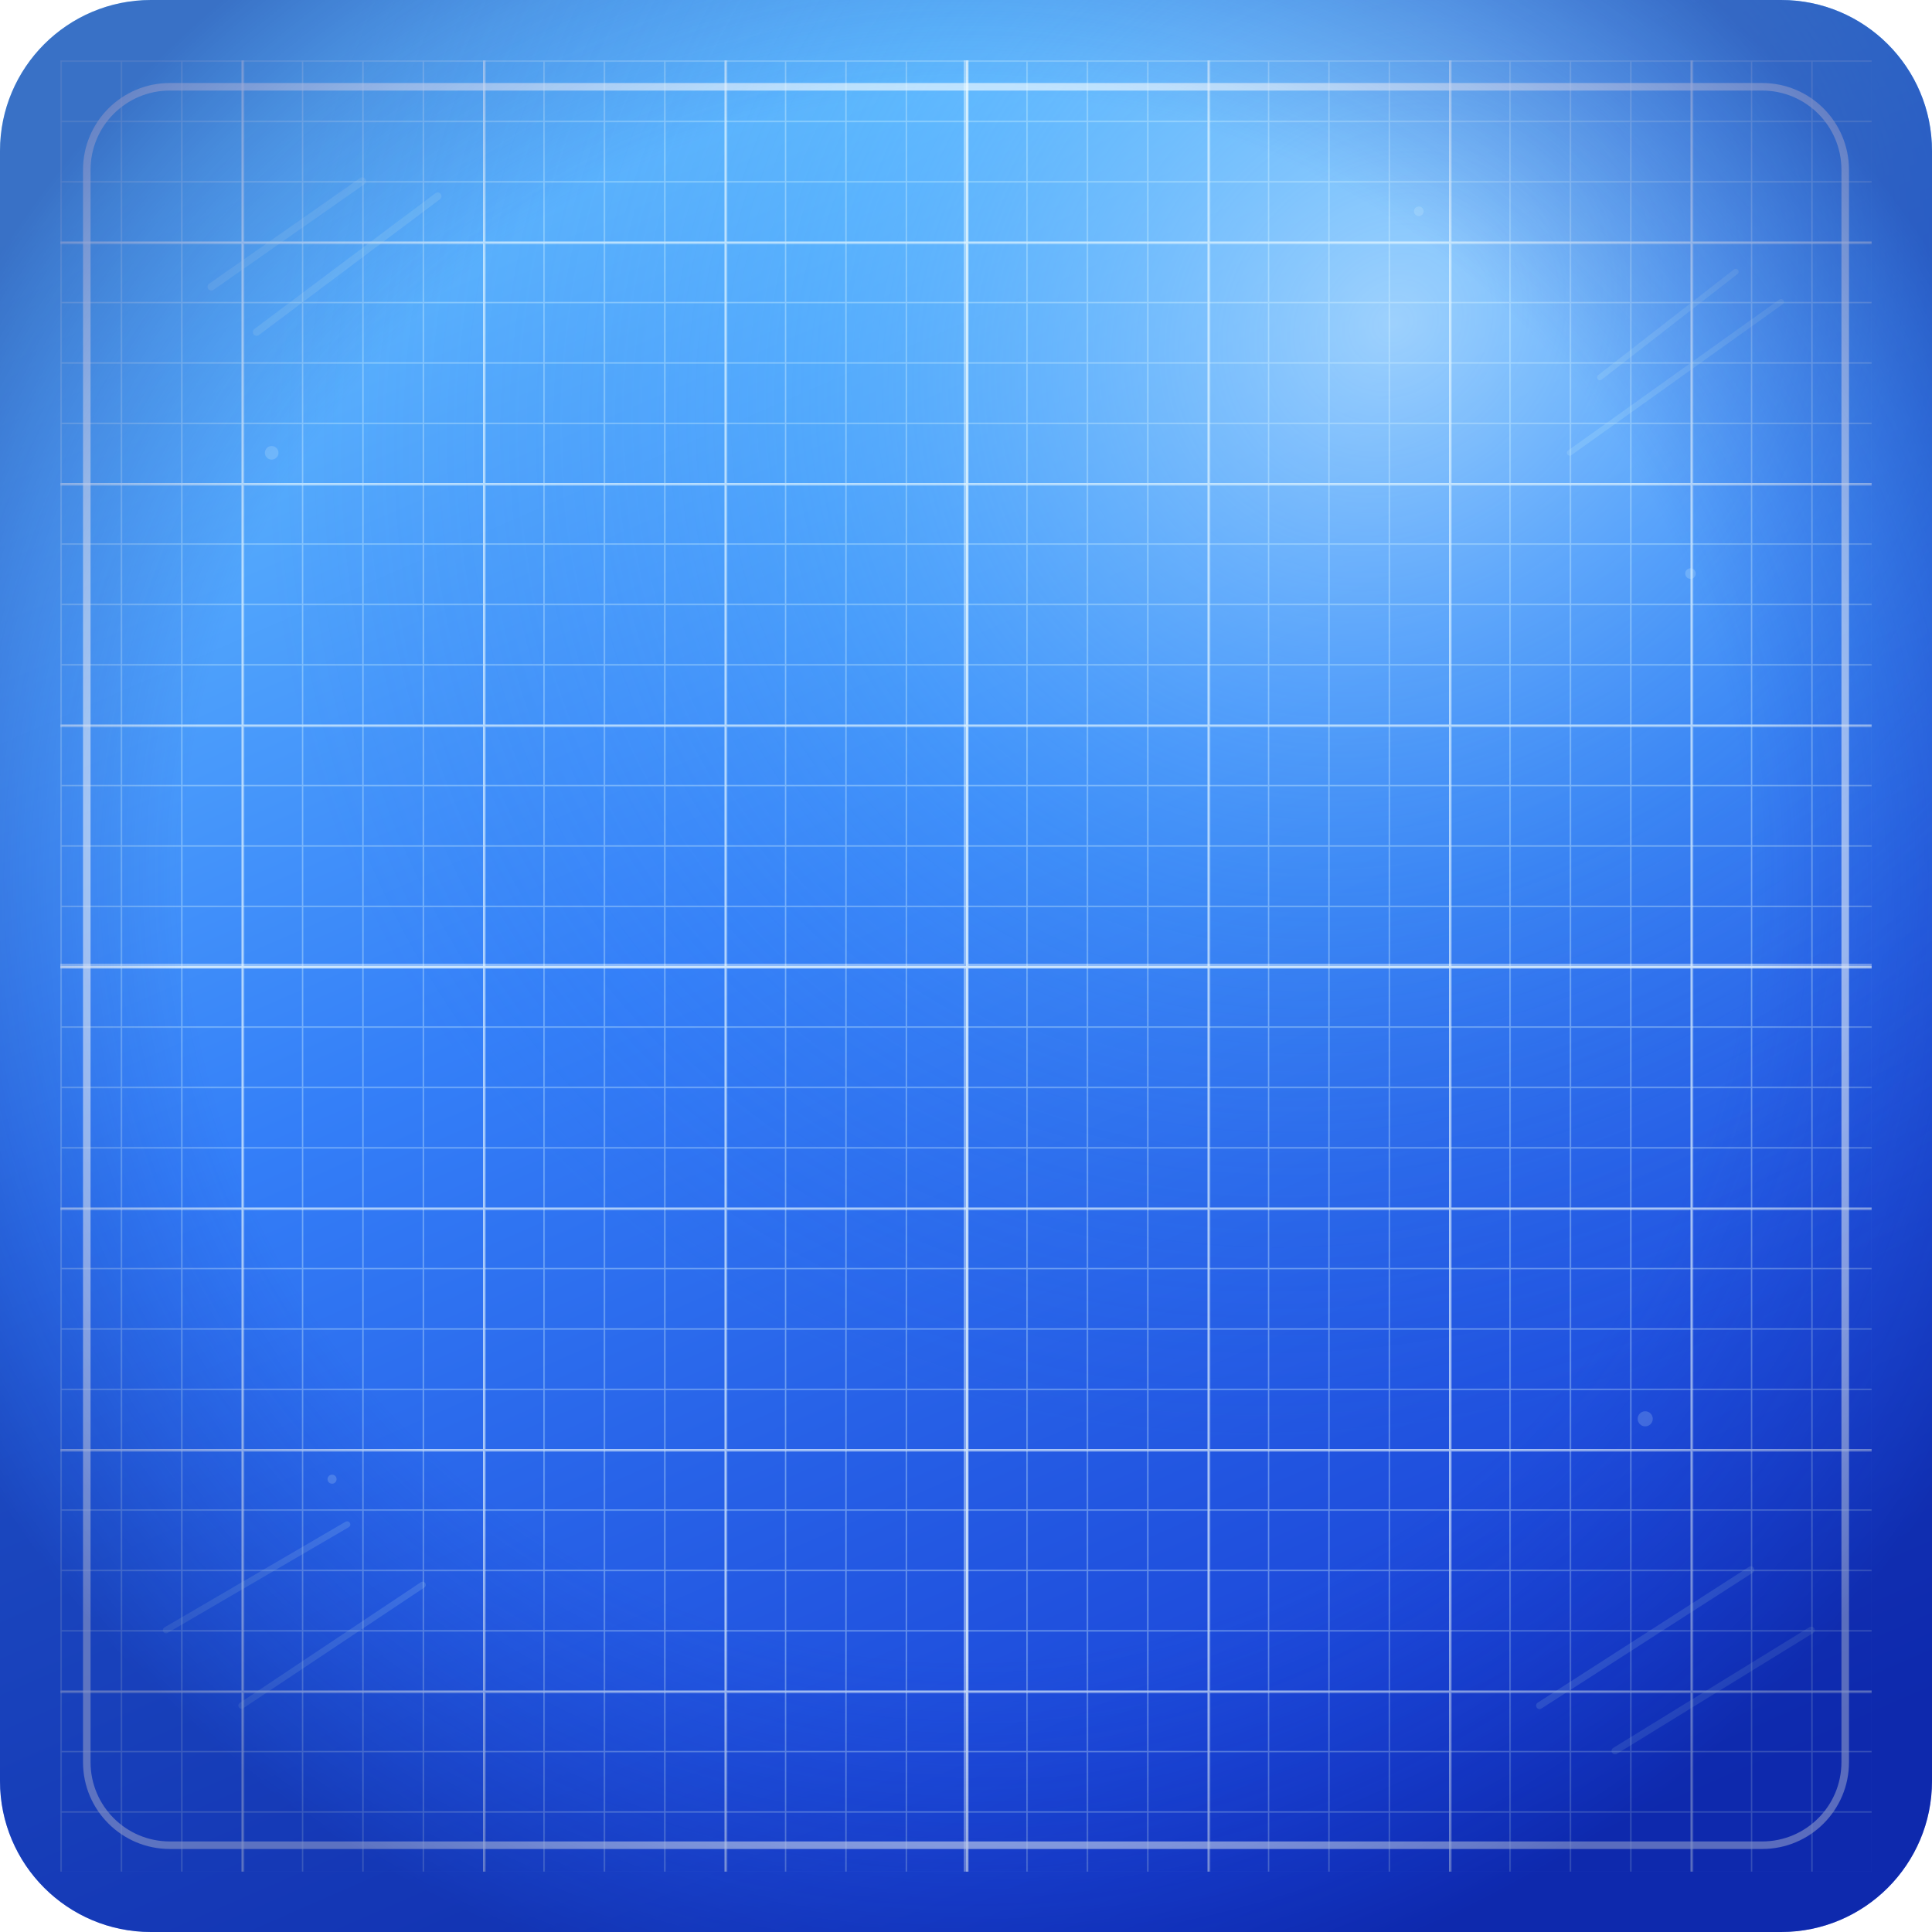
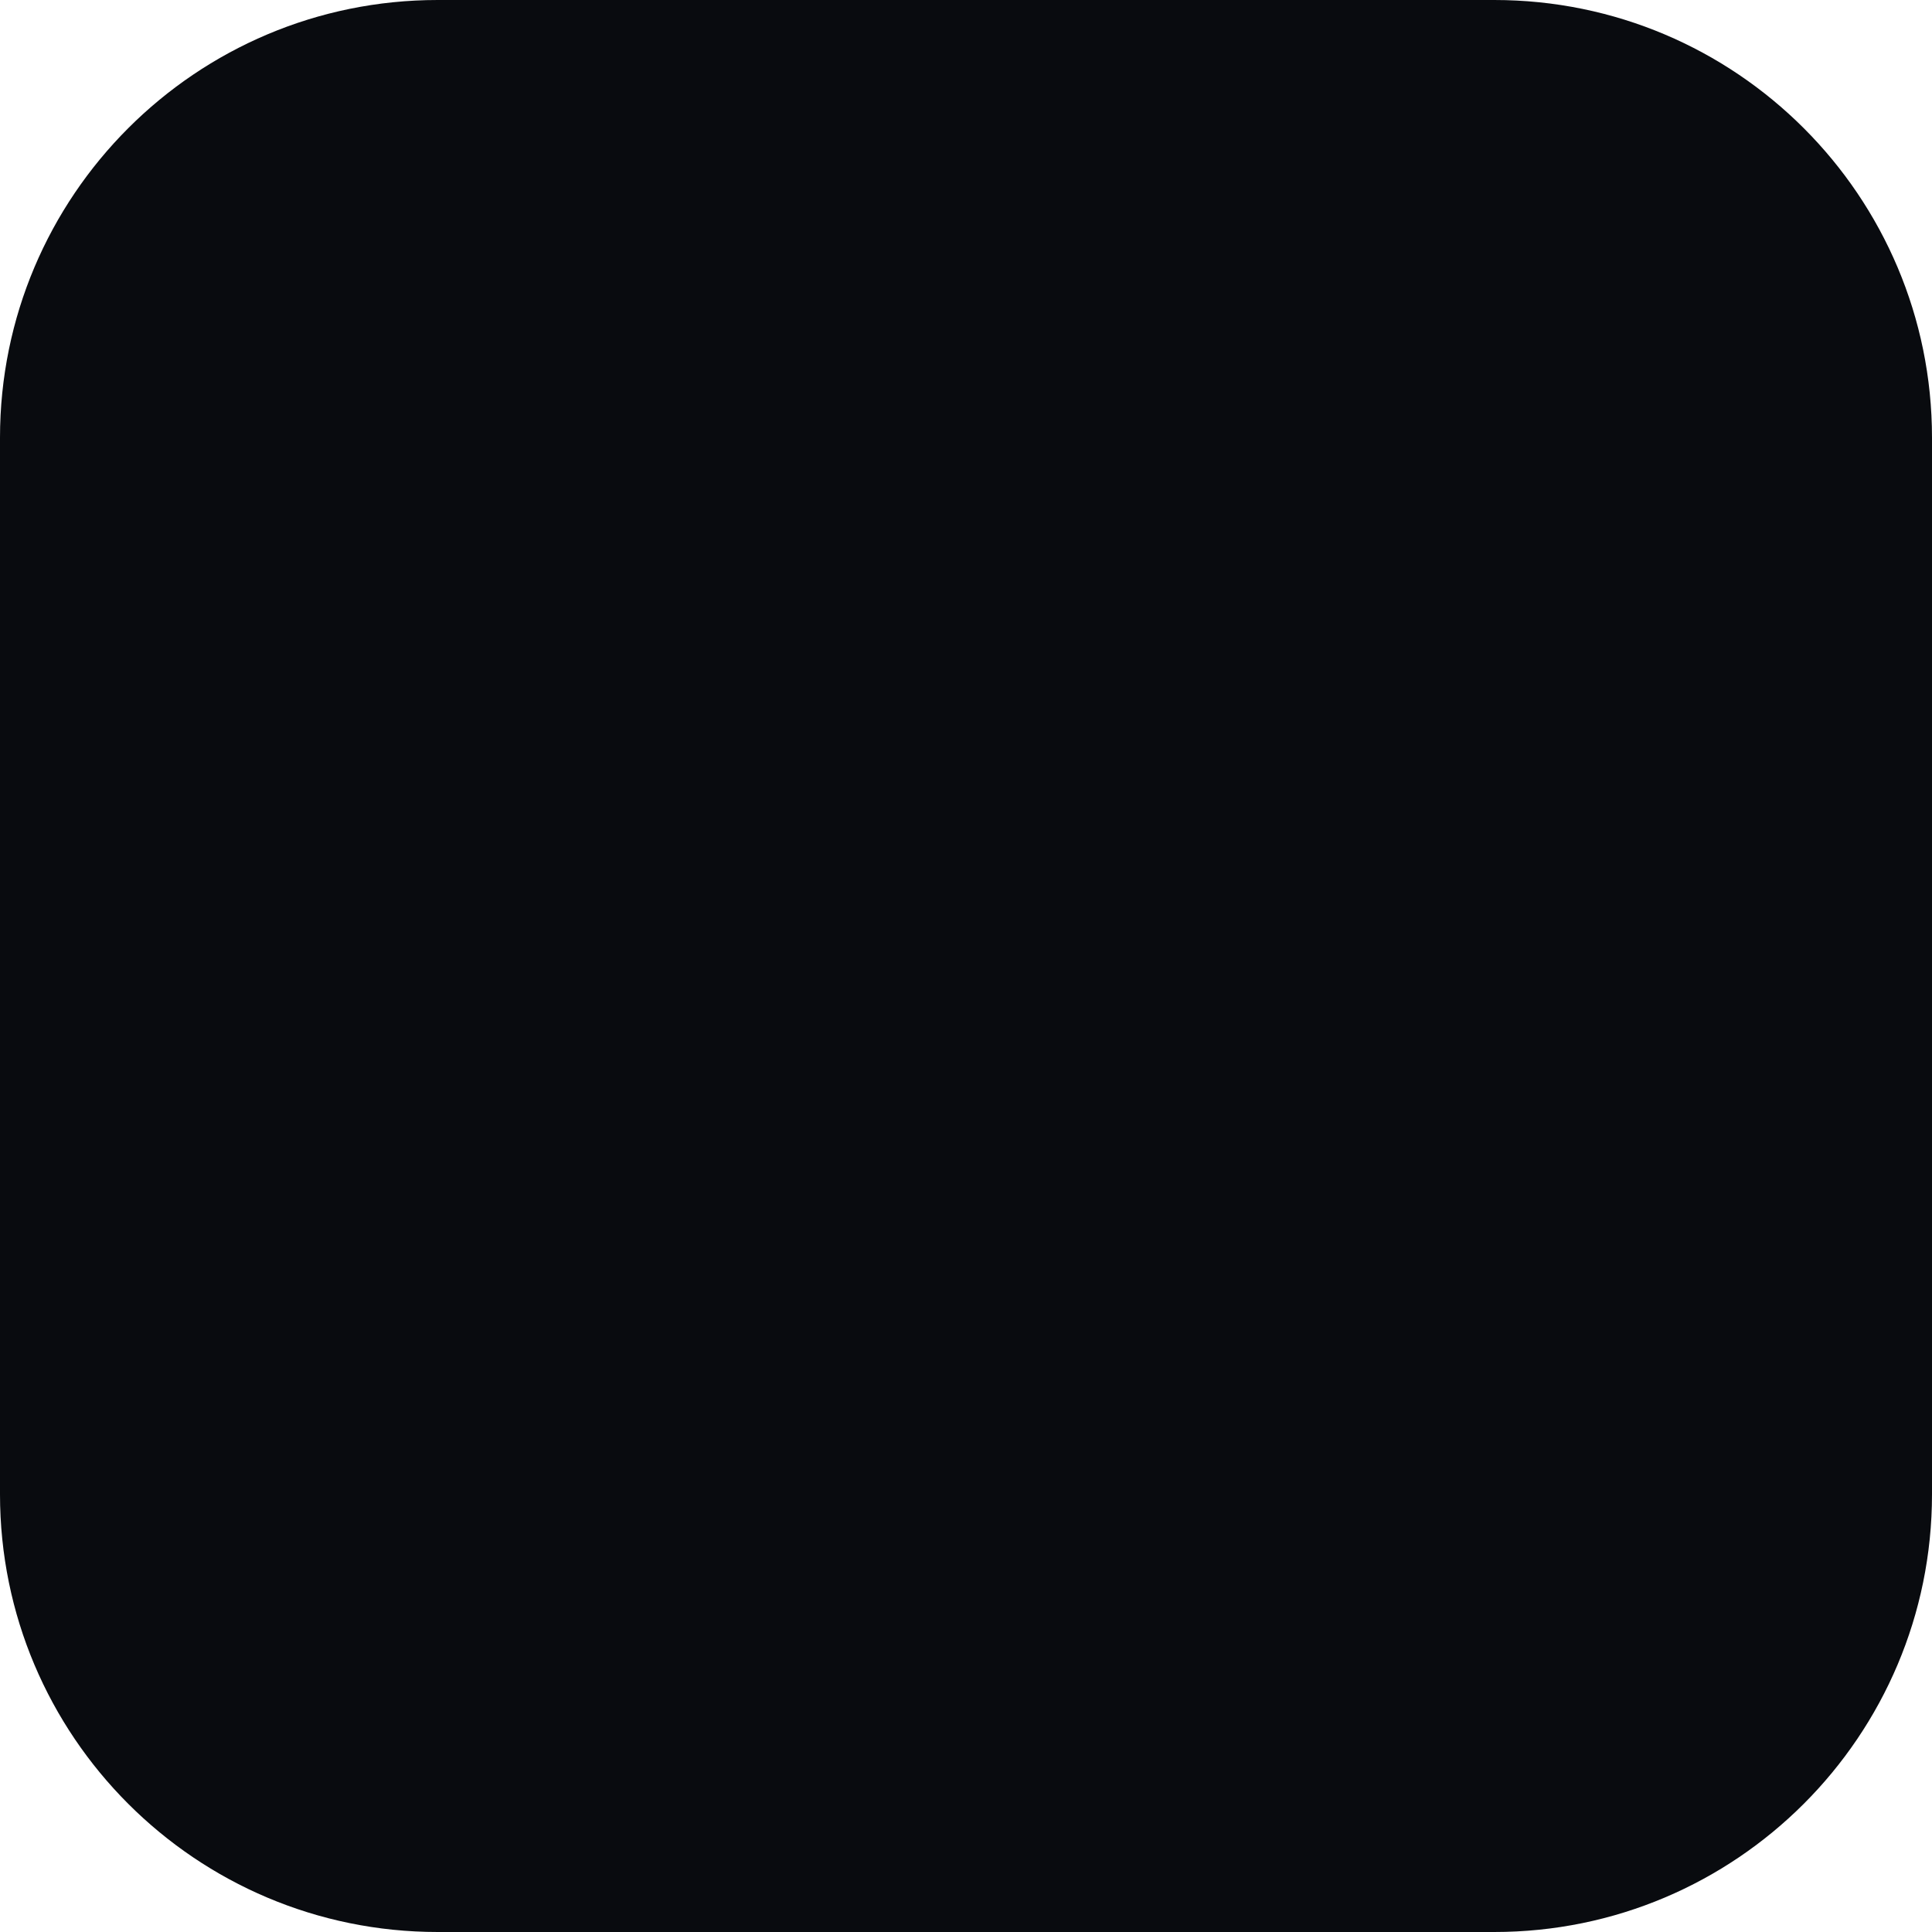
- <svg xmlns="http://www.w3.org/2000/svg" width="128" height="128" viewBox="0 0 128 128" fill="none">
-   <defs>
-     <linearGradient id="paper" x1="36" y1="0" x2="92" y2="128" gradientUnits="userSpaceOnUse">
-       <stop stop-color="#67C2FF" />
-       <stop offset="0.44" stop-color="#347FF8" />
-       <stop offset="1" stop-color="#1538D0" />
-     </linearGradient>
-     <radialGradient id="cyanGlow" cx="0" cy="0" r="1" gradientUnits="userSpaceOnUse" gradientTransform="translate(92 22) rotate(137) scale(78 70)">
-       <stop stop-color="#D4F6FF" stop-opacity="0.62" />
-       <stop offset="0.52" stop-color="#65C8FF" stop-opacity="0.24" />
-       <stop offset="1" stop-color="#276AF1" stop-opacity="0" />
-     </radialGradient>
-     <radialGradient id="edgeShade" cx="0" cy="0" r="1" gradientUnits="userSpaceOnUse" gradientTransform="translate(64 58) rotate(90) scale(77)">
-       <stop offset="0.68" stop-color="#102EBC" stop-opacity="0" />
-       <stop offset="1" stop-color="#061A88" stop-opacity="0.48" />
-     </radialGradient>
-     <pattern id="minorGrid" width="4" height="4" patternUnits="userSpaceOnUse">
-       <path d="M4 0H0V4" stroke="#D9F7FF" stroke-width="0.18" opacity="0.38" />
-     </pattern>
-     <pattern id="majorGrid" width="16" height="16" patternUnits="userSpaceOnUse">
-       <rect width="16" height="16" fill="url(#minorGrid)" />
-       <path d="M16 0H0V16" stroke="#F0FCFF" stroke-width="0.34" opacity="0.52" />
-     </pattern>
-     <clipPath id="frame">
-       <rect width="128" height="128" rx="10" />
-     </clipPath>
-   </defs>
-   <g clip-path="url(#frame)">
-     <rect width="128" height="128" fill="url(#paper)" />
-     <rect width="128" height="128" fill="url(#cyanGlow)" />
-     <rect x="4" y="4" width="120" height="120" fill="url(#majorGrid)" opacity="0.96" />
-     <path d="M64 4V124M4 64H124" stroke="#F0FCFF" stroke-width="0.3" opacity="0.46" />
-     <rect x="5.75" y="5.75" width="116.5" height="116.5" rx="5.5" stroke="#F1FCFF" stroke-width="0.5" opacity="0.66" />
-     <g stroke="#BFE9F7" stroke-linecap="round" opacity="0.2">
-       <path d="M14 19L24 12M17 22L29 13" stroke-width="0.5" />
-       <path d="M106 25L115 18M104 30L118 20" stroke-width="0.38" />
-       <path d="M11 108L23 101M16 113L28 105" stroke-width="0.42" />
-       <path d="M102 113L116 104M107 116L120 108" stroke-width="0.46" />
-     </g>
-     <g fill="#D7F4FF" opacity="0.22">
-       <circle cx="18" cy="30" r="0.45" />
-       <circle cx="112" cy="38" r="0.35" />
-       <circle cx="22" cy="98" r="0.3" />
-       <circle cx="109" cy="94" r="0.5" />
-       <circle cx="94" cy="14" r="0.32" />
-     </g>
-     <rect width="128" height="128" fill="url(#edgeShade)" />
-   </g>
+ <svg xmlns="http://www.w3.org/2000/svg" width="128" height="128" viewBox="0 0 128 128">
+   <rect width="128" height="128" rx="29" fill="#090B0F" />
</svg>
